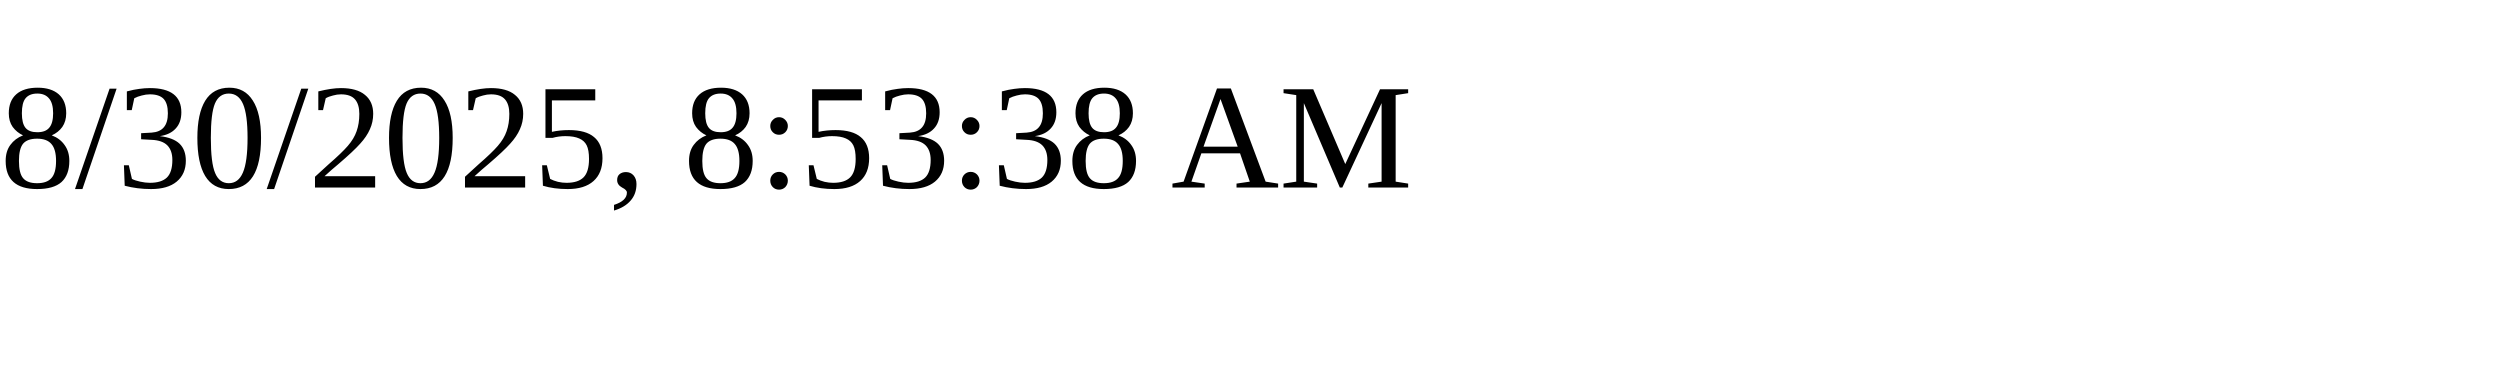
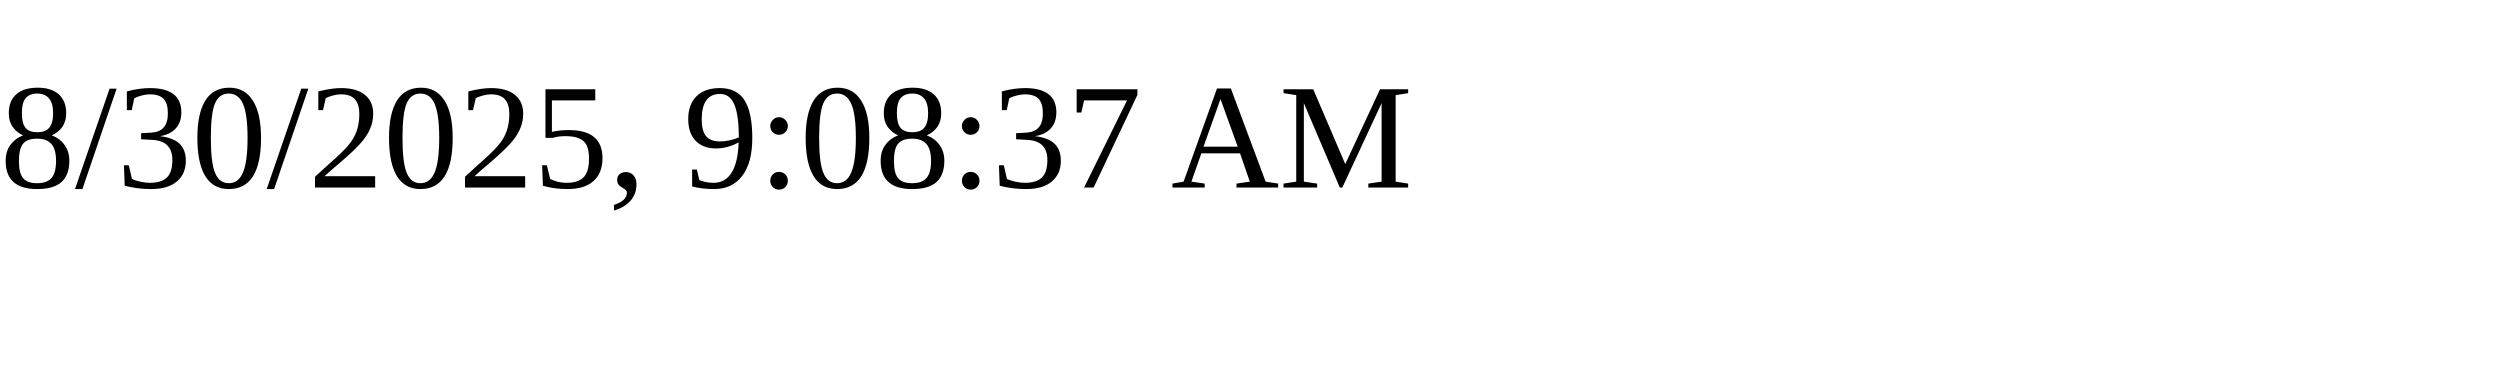
<svg xmlns="http://www.w3.org/2000/svg" height="30" width="200">
-   <text x="0" y="15">8/30/2025, 8:53:38 AM</text>
+   <text x="0" y="15">8/30/2025, 9:08:37 AM</text>
</svg>
